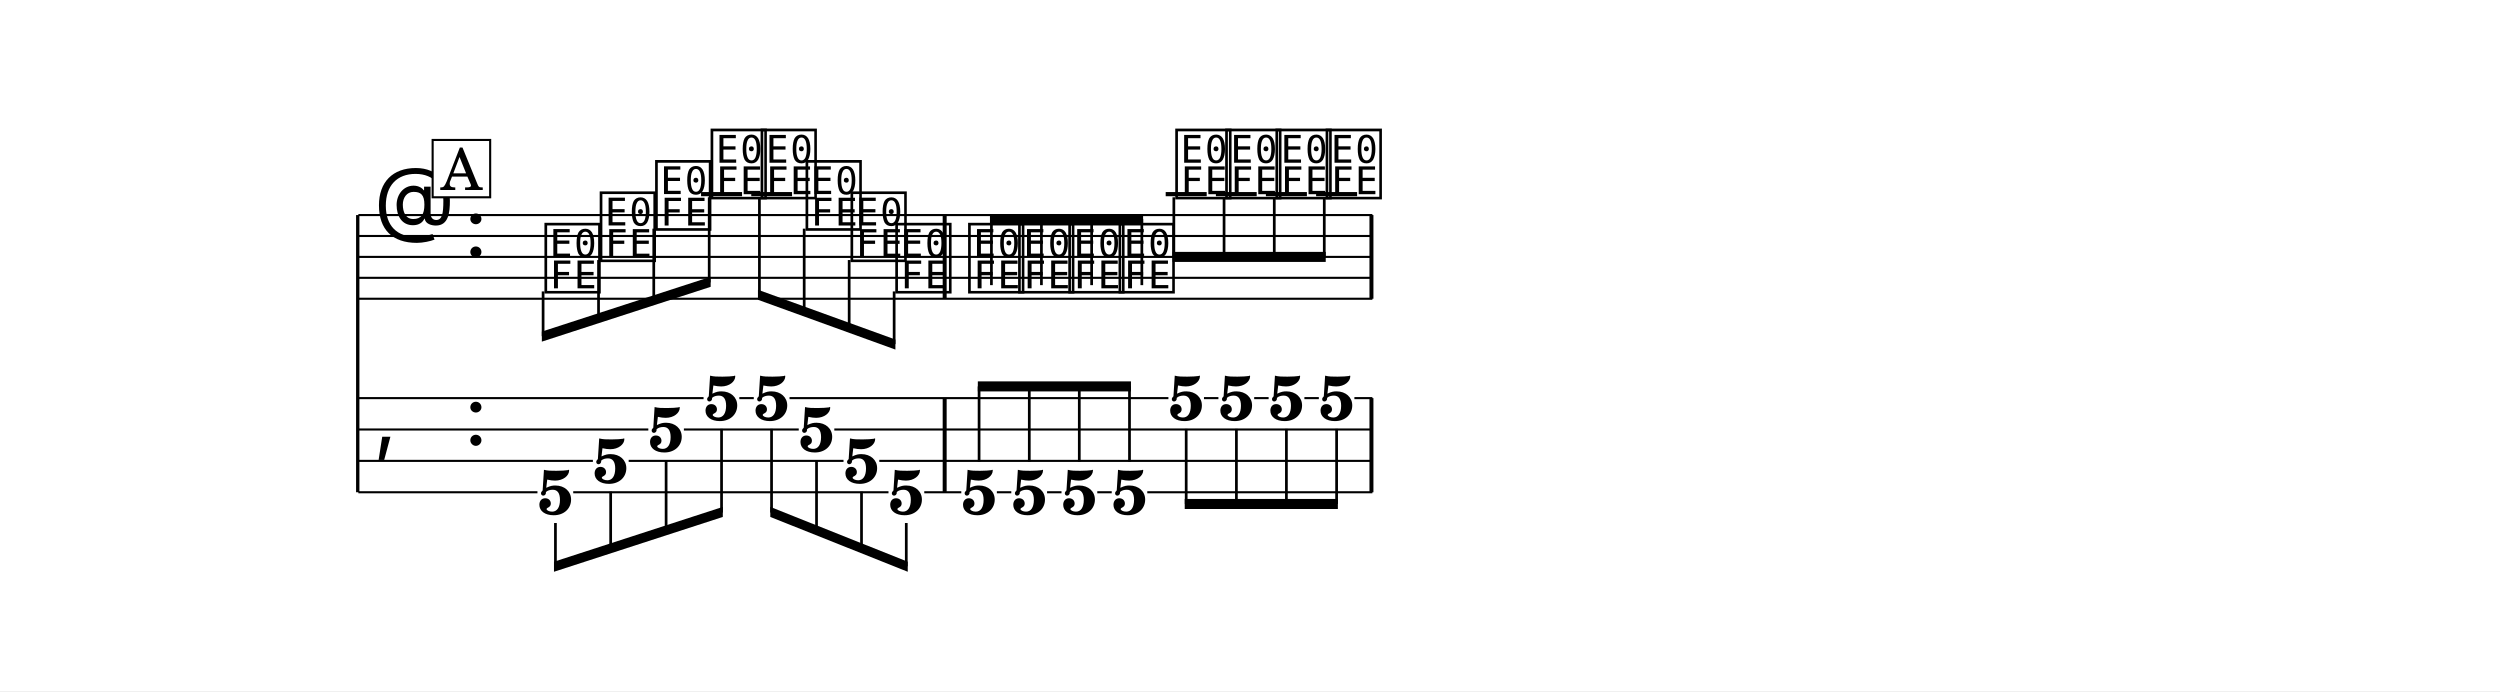
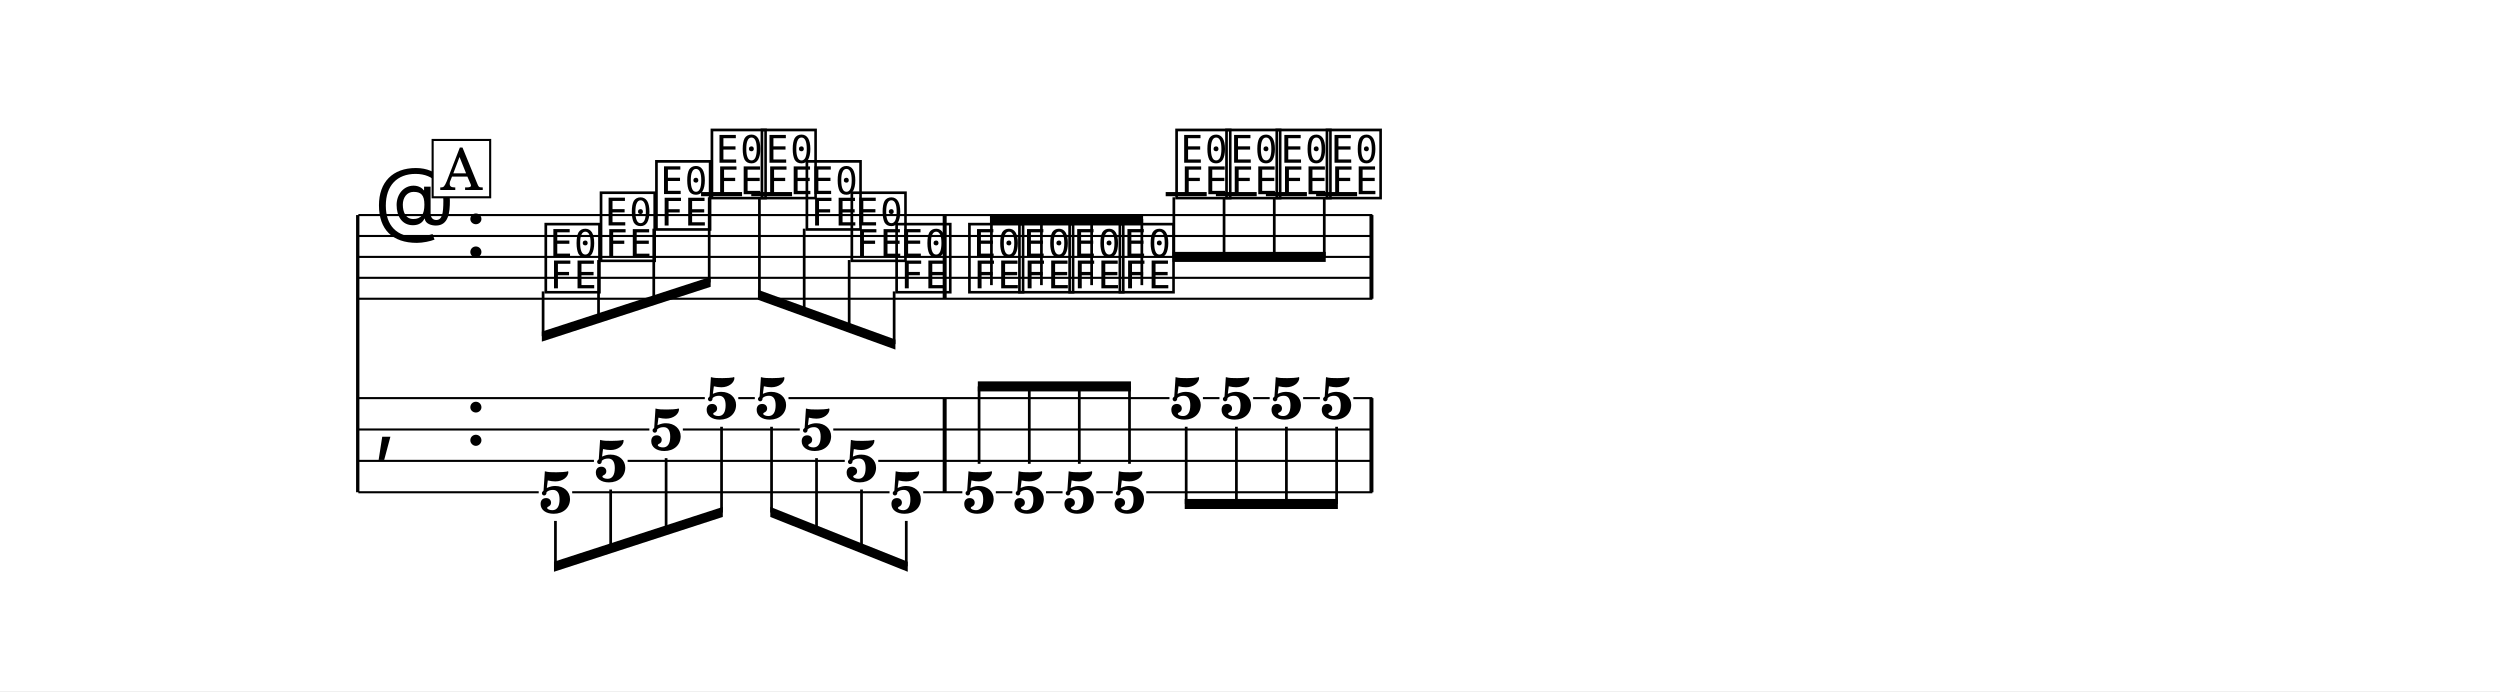
<svg xmlns="http://www.w3.org/2000/svg" width="1195.0" height="330.3" viewBox="0 0 119.50 33.03" font-family="TeX Gyre Schola, serif">
  <style>
  @font-face { font-family: 'Emmentaler'; src: local('Emmentaler'); }
  .music { font-family: 'Emmentaler', serif; }
</style>
  <rect x="0" y="0" width="119.50" height="33.03" fill="#FFFFFF" />
  <g transform="translate(8.54,0.00) scale(1,1)">
    <line x1="8.56" y1="10.28" x2="8.56" y2="23.53" stroke="#000000" stroke-width="0.160" />
    <line x1="8.59" y1="10.28" x2="57.06" y2="10.28" stroke="#000000" stroke-width="0.100" />
    <line x1="8.59" y1="11.28" x2="57.06" y2="11.28" stroke="#000000" stroke-width="0.100" />
    <line x1="8.59" y1="12.28" x2="57.06" y2="12.28" stroke="#000000" stroke-width="0.100" />
    <line x1="8.59" y1="13.28" x2="57.06" y2="13.28" stroke="#000000" stroke-width="0.100" />
    <line x1="8.59" y1="14.28" x2="57.06" y2="14.28" stroke="#000000" stroke-width="0.100" />
    <text class="music" x="9.34" y="11.28" font-size="4.00" data-pos="1647"></text>
    <text class="music" x="13.66" y="12.28" font-size="4.00"></text>
    <line x1="24.97" y1="9.28" x2="26.93" y2="9.28" stroke="#000000" stroke-width="0.200" />
    <line x1="27.37" y1="9.28" x2="29.32" y2="9.28" stroke="#000000" stroke-width="0.200" />
    <line x1="47.18" y1="9.28" x2="49.14" y2="9.28" stroke="#000000" stroke-width="0.200" />
    <line x1="49.58" y1="9.28" x2="51.53" y2="9.28" stroke="#000000" stroke-width="0.200" />
    <line x1="51.97" y1="9.28" x2="53.93" y2="9.28" stroke="#000000" stroke-width="0.200" />
    <line x1="54.37" y1="9.28" x2="56.33" y2="9.28" stroke="#000000" stroke-width="0.200" />
    <text class="music" x="17.36" y="13.78" font-size="4.00" data-pos="1689"></text>
    <text class="music" x="20.00" y="12.28" font-size="4.00" data-pos="1696"></text>
    <text class="music" x="22.65" y="10.78" font-size="4.00" data-pos="1701"></text>
    <text class="music" x="25.30" y="9.28" font-size="4.00" data-pos="1706"></text>
    <text class="music" x="27.69" y="9.28" font-size="4.00" data-pos="1710"></text>
    <text class="music" x="29.84" y="10.78" font-size="4.00" data-pos="1714"></text>
    <text class="music" x="31.99" y="12.28" font-size="4.00" data-pos="1719"></text>
    <text class="music" x="34.13" y="13.78" font-size="4.00" data-pos="1724"></text>
    <text class="music" x="37.61" y="13.78" font-size="4.00" data-pos="1736"></text>
    <text class="music" x="40.00" y="13.78" font-size="4.00" data-pos="1743"></text>
    <text class="music" x="42.40" y="13.78" font-size="4.00" data-pos="1749"></text>
    <text class="music" x="44.80" y="13.78" font-size="4.00" data-pos="1755"></text>
    <text class="music" x="47.51" y="9.28" font-size="4.00" data-pos="1761"></text>
    <text class="music" x="49.90" y="9.28" font-size="4.00" data-pos="1765"></text>
    <text class="music" x="52.30" y="9.28" font-size="4.00" data-pos="1769"></text>
    <text class="music" x="54.70" y="9.28" font-size="4.00" data-pos="1773"></text>
    <rect x="36.52" y="10.28" width="0.19" height="4.00" data-pos="1730" />
    <rect x="56.92" y="10.28" width="0.19" height="4.00" data-pos="1777" />
    <text class="music" x="9.34" y="21.28" font-size="4.00"></text>
    <text class="music" x="13.66" y="21.28" font-size="4.00"></text>
    <rect x="36.52" y="19.03" width="0.19" height="4.50" data-pos="1730" />
    <rect x="56.92" y="19.03" width="0.19" height="4.50" data-pos="1777" />
-     <text x="18.01" y="24.58" font-size="3.00" font-weight="bold" text-anchor="middle" data-pos="1689">5</text>
-     <text x="20.65" y="23.08" font-size="3.00" font-weight="bold" text-anchor="middle" data-pos="1696">5</text>
-     <text x="23.30" y="21.58" font-size="3.00" font-weight="bold" text-anchor="middle" data-pos="1701">5</text>
-     <text x="25.95" y="20.08" font-size="3.00" font-weight="bold" text-anchor="middle" data-pos="1706">5</text>
-     <text x="28.34" y="20.08" font-size="3.00" font-weight="bold" text-anchor="middle" data-pos="1710">5</text>
-     <text x="30.49" y="21.58" font-size="3.00" font-weight="bold" text-anchor="middle" data-pos="1714">5</text>
-     <text x="32.64" y="23.08" font-size="3.00" font-weight="bold" text-anchor="middle" data-pos="1719">5</text>
-     <text x="34.78" y="24.58" font-size="3.00" font-weight="bold" text-anchor="middle" data-pos="1724">5</text>
-     <text x="38.26" y="24.58" font-size="3.00" font-weight="bold" text-anchor="middle" data-pos="1736">5</text>
-     <text x="40.66" y="24.58" font-size="3.00" font-weight="bold" text-anchor="middle" data-pos="1743">5</text>
-     <text x="43.05" y="24.58" font-size="3.00" font-weight="bold" text-anchor="middle" data-pos="1749">5</text>
-     <text x="45.45" y="24.58" font-size="3.00" font-weight="bold" text-anchor="middle" data-pos="1755">5</text>
-     <text x="48.16" y="20.08" font-size="3.00" font-weight="bold" text-anchor="middle" data-pos="1761">5</text>
-     <text x="50.56" y="20.08" font-size="3.00" font-weight="bold" text-anchor="middle" data-pos="1765">5</text>
-     <text x="52.95" y="20.08" font-size="3.00" font-weight="bold" text-anchor="middle" data-pos="1769">5</text>
-     <text x="55.35" y="20.08" font-size="3.00" font-weight="bold" text-anchor="middle" data-pos="1773">5</text>
-     <line x1="8.59" y1="19.03" x2="25.09" y2="19.03" stroke="#000000" stroke-width="0.100" />
-     <line x1="26.80" y1="19.03" x2="27.49" y2="19.03" stroke="#000000" stroke-width="0.100" />
-     <line x1="29.20" y1="19.03" x2="47.31" y2="19.03" stroke="#000000" stroke-width="0.100" />
-     <line x1="49.01" y1="19.03" x2="49.70" y2="19.03" stroke="#000000" stroke-width="0.100" />
-     <line x1="51.41" y1="19.03" x2="52.10" y2="19.03" stroke="#000000" stroke-width="0.100" />
-     <line x1="53.81" y1="19.03" x2="54.50" y2="19.03" stroke="#000000" stroke-width="0.100" />
-     <line x1="56.20" y1="19.03" x2="57.06" y2="19.03" stroke="#000000" stroke-width="0.100" />
-     <line x1="8.59" y1="20.53" x2="22.45" y2="20.53" stroke="#000000" stroke-width="0.100" />
-     <line x1="24.15" y1="20.53" x2="29.64" y2="20.53" stroke="#000000" stroke-width="0.100" />
-     <line x1="31.34" y1="20.53" x2="57.06" y2="20.53" stroke="#000000" stroke-width="0.100" />
-     <line x1="8.59" y1="22.03" x2="19.80" y2="22.03" stroke="#000000" stroke-width="0.100" />
-     <line x1="21.51" y1="22.03" x2="31.78" y2="22.03" stroke="#000000" stroke-width="0.100" />
-     <line x1="33.49" y1="22.03" x2="57.06" y2="22.03" stroke="#000000" stroke-width="0.100" />
-     <line x1="8.59" y1="23.53" x2="17.15" y2="23.53" stroke="#000000" stroke-width="0.100" />
-     <line x1="18.86" y1="23.53" x2="33.93" y2="23.53" stroke="#000000" stroke-width="0.100" />
-     <line x1="35.64" y1="23.53" x2="37.41" y2="23.53" stroke="#000000" stroke-width="0.100" />
-     <line x1="39.11" y1="23.53" x2="39.80" y2="23.53" stroke="#000000" stroke-width="0.100" />
-     <line x1="41.51" y1="23.53" x2="42.20" y2="23.53" stroke="#000000" stroke-width="0.100" />
-     <line x1="43.91" y1="23.53" x2="44.60" y2="23.53" stroke="#000000" stroke-width="0.100" />
-     <line x1="46.30" y1="23.53" x2="57.06" y2="23.53" stroke="#000000" stroke-width="0.100" />
+     <text x="18.01" y="24.51" font-size="2.80" font-weight="bold" text-anchor="middle" data-pos="1689">5</text>
+     <text x="20.65" y="23.01" font-size="2.80" font-weight="bold" text-anchor="middle" data-pos="1696">5</text>
+     <text x="23.30" y="21.51" font-size="2.80" font-weight="bold" text-anchor="middle" data-pos="1701">5</text>
+     <text x="25.95" y="20.01" font-size="2.80" font-weight="bold" text-anchor="middle" data-pos="1706">5</text>
+     <text x="28.34" y="20.01" font-size="2.80" font-weight="bold" text-anchor="middle" data-pos="1710">5</text>
+     <text x="30.49" y="21.51" font-size="2.80" font-weight="bold" text-anchor="middle" data-pos="1714">5</text>
+     <text x="32.64" y="23.01" font-size="2.80" font-weight="bold" text-anchor="middle" data-pos="1719">5</text>
+     <text x="34.78" y="24.51" font-size="2.80" font-weight="bold" text-anchor="middle" data-pos="1724">5</text>
+     <text x="38.26" y="24.51" font-size="2.80" font-weight="bold" text-anchor="middle" data-pos="1736">5</text>
+     <text x="40.66" y="24.51" font-size="2.80" font-weight="bold" text-anchor="middle" data-pos="1743">5</text>
+     <text x="43.05" y="24.51" font-size="2.80" font-weight="bold" text-anchor="middle" data-pos="1749">5</text>
+     <text x="45.45" y="24.51" font-size="2.80" font-weight="bold" text-anchor="middle" data-pos="1755">5</text>
+     <text x="48.16" y="20.01" font-size="2.80" font-weight="bold" text-anchor="middle" data-pos="1761">5</text>
+     <text x="50.56" y="20.01" font-size="2.80" font-weight="bold" text-anchor="middle" data-pos="1765">5</text>
+     <text x="52.95" y="20.01" font-size="2.80" font-weight="bold" text-anchor="middle" data-pos="1769">5</text>
+     <text x="55.35" y="20.01" font-size="2.80" font-weight="bold" text-anchor="middle" data-pos="1773">5</text>
+     <line x1="8.59" y1="19.03" x2="25.15" y2="19.03" stroke="#000000" stroke-width="0.100" />
+     <line x1="26.75" y1="19.03" x2="27.54" y2="19.03" stroke="#000000" stroke-width="0.100" />
+     <line x1="29.15" y1="19.03" x2="47.36" y2="19.03" stroke="#000000" stroke-width="0.100" />
+     <line x1="48.96" y1="19.03" x2="49.75" y2="19.03" stroke="#000000" stroke-width="0.100" />
+     <line x1="51.36" y1="19.03" x2="52.15" y2="19.03" stroke="#000000" stroke-width="0.100" />
+     <line x1="53.75" y1="19.03" x2="54.55" y2="19.03" stroke="#000000" stroke-width="0.100" />
+     <line x1="56.15" y1="19.03" x2="57.06" y2="19.03" stroke="#000000" stroke-width="0.100" />
+     <line x1="8.59" y1="20.53" x2="22.50" y2="20.53" stroke="#000000" stroke-width="0.100" />
+     <line x1="24.10" y1="20.53" x2="29.69" y2="20.53" stroke="#000000" stroke-width="0.100" />
+     <line x1="31.29" y1="20.53" x2="57.06" y2="20.53" stroke="#000000" stroke-width="0.100" />
+     <line x1="8.59" y1="22.03" x2="19.85" y2="22.03" stroke="#000000" stroke-width="0.100" />
+     <line x1="21.46" y1="22.03" x2="31.84" y2="22.03" stroke="#000000" stroke-width="0.100" />
+     <line x1="33.44" y1="22.03" x2="57.06" y2="22.03" stroke="#000000" stroke-width="0.100" />
+     <line x1="8.59" y1="23.53" x2="17.21" y2="23.53" stroke="#000000" stroke-width="0.100" />
+     <line x1="18.81" y1="23.53" x2="33.98" y2="23.53" stroke="#000000" stroke-width="0.100" />
+     <line x1="35.59" y1="23.53" x2="37.46" y2="23.53" stroke="#000000" stroke-width="0.100" />
+     <line x1="39.06" y1="23.53" x2="39.85" y2="23.53" stroke="#000000" stroke-width="0.100" />
+     <line x1="41.46" y1="23.53" x2="42.25" y2="23.53" stroke="#000000" stroke-width="0.100" />
+     <line x1="43.86" y1="23.53" x2="44.65" y2="23.53" stroke="#000000" stroke-width="0.100" />
+     <line x1="46.25" y1="23.53" x2="57.06" y2="23.53" stroke="#000000" stroke-width="0.100" />
    <polygon points="17.36,15.85 25.43,13.23 25.43,13.71 17.36,16.33" />
    <line x1="17.42" y1="13.93" x2="17.42" y2="16.07" stroke="#000000" stroke-width="0.130" />
    <line x1="20.07" y1="12.43" x2="20.07" y2="15.21" stroke="#000000" stroke-width="0.130" />
    <line x1="22.71" y1="10.93" x2="22.71" y2="14.35" stroke="#000000" stroke-width="0.130" />
    <line x1="25.36" y1="9.43" x2="25.36" y2="13.50" stroke="#000000" stroke-width="0.130" />
    <polygon points="27.69,13.85 34.26,16.23 34.26,16.71 27.69,14.33" />
    <line x1="27.76" y1="9.43" x2="27.76" y2="14.12" stroke="#000000" stroke-width="0.130" />
    <line x1="29.90" y1="10.93" x2="29.90" y2="14.90" stroke="#000000" stroke-width="0.130" />
    <line x1="32.05" y1="12.43" x2="32.05" y2="15.67" stroke="#000000" stroke-width="0.130" />
    <line x1="34.20" y1="13.93" x2="34.20" y2="16.45" stroke="#000000" stroke-width="0.130" />
    <polygon points="38.78,10.23 46.10,10.23 46.10,10.71 38.78,10.71" />
    <line x1="38.85" y1="13.63" x2="38.85" y2="10.47" stroke="#000000" stroke-width="0.130" />
    <line x1="41.24" y1="13.63" x2="41.24" y2="10.47" stroke="#000000" stroke-width="0.130" />
    <line x1="43.64" y1="13.63" x2="43.64" y2="10.47" stroke="#000000" stroke-width="0.130" />
    <line x1="46.04" y1="13.63" x2="46.04" y2="10.47" stroke="#000000" stroke-width="0.130" />
    <polygon points="47.51,12.04 54.83,12.04 54.83,12.52 47.51,12.52" />
    <line x1="47.57" y1="9.43" x2="47.57" y2="12.28" stroke="#000000" stroke-width="0.130" />
    <line x1="49.97" y1="9.43" x2="49.97" y2="12.28" stroke="#000000" stroke-width="0.130" />
    <line x1="52.37" y1="9.43" x2="52.37" y2="12.28" stroke="#000000" stroke-width="0.130" />
    <line x1="54.76" y1="9.43" x2="54.76" y2="12.28" stroke="#000000" stroke-width="0.130" />
    <polygon points="17.94,26.85 26.01,24.23 26.01,24.71 17.94,27.33" />
-     <line x1="18.01" y1="25.00" x2="18.01" y2="27.07" stroke="#000000" stroke-width="0.130" />
-     <line x1="20.65" y1="23.50" x2="20.65" y2="26.21" stroke="#000000" stroke-width="0.130" />
-     <line x1="23.30" y1="22.00" x2="23.30" y2="25.35" stroke="#000000" stroke-width="0.130" />
-     <line x1="25.95" y1="20.50" x2="25.95" y2="24.50" stroke="#000000" stroke-width="0.130" />
+     <line x1="18.01" y1="24.90" x2="18.01" y2="27.07" stroke="#000000" stroke-width="0.130" />
+     <line x1="20.65" y1="23.40" x2="20.65" y2="26.21" stroke="#000000" stroke-width="0.130" />
+     <line x1="23.30" y1="21.90" x2="23.30" y2="25.35" stroke="#000000" stroke-width="0.130" />
+     <line x1="25.95" y1="20.40" x2="25.95" y2="24.50" stroke="#000000" stroke-width="0.130" />
    <polygon points="28.28,24.23 34.85,26.85 34.85,27.33 28.28,24.71" />
-     <line x1="28.34" y1="20.50" x2="28.34" y2="24.50" stroke="#000000" stroke-width="0.130" />
-     <line x1="30.49" y1="22.00" x2="30.49" y2="25.36" stroke="#000000" stroke-width="0.130" />
-     <line x1="32.64" y1="23.50" x2="32.64" y2="26.21" stroke="#000000" stroke-width="0.130" />
-     <line x1="34.78" y1="25.00" x2="34.78" y2="27.07" stroke="#000000" stroke-width="0.130" />
+     <line x1="28.34" y1="20.40" x2="28.34" y2="24.50" stroke="#000000" stroke-width="0.130" />
+     <line x1="30.49" y1="21.90" x2="30.49" y2="25.36" stroke="#000000" stroke-width="0.130" />
+     <line x1="32.64" y1="23.40" x2="32.64" y2="26.21" stroke="#000000" stroke-width="0.130" />
+     <line x1="34.78" y1="24.90" x2="34.78" y2="27.07" stroke="#000000" stroke-width="0.130" />
    <polygon points="38.20,18.23 45.52,18.23 45.52,18.71 38.20,18.71" />
-     <line x1="38.26" y1="22.07" x2="38.26" y2="18.47" stroke="#000000" stroke-width="0.130" />
-     <line x1="40.66" y1="22.07" x2="40.66" y2="18.47" stroke="#000000" stroke-width="0.130" />
-     <line x1="43.05" y1="22.07" x2="43.05" y2="18.47" stroke="#000000" stroke-width="0.130" />
-     <line x1="45.45" y1="22.07" x2="45.45" y2="18.47" stroke="#000000" stroke-width="0.130" />
+     <line x1="38.26" y1="22.17" x2="38.26" y2="18.47" stroke="#000000" stroke-width="0.130" />
+     <line x1="40.66" y1="22.17" x2="40.66" y2="18.47" stroke="#000000" stroke-width="0.130" />
+     <line x1="43.05" y1="22.17" x2="43.05" y2="18.47" stroke="#000000" stroke-width="0.130" />
+     <line x1="45.45" y1="22.17" x2="45.45" y2="18.47" stroke="#000000" stroke-width="0.130" />
    <polygon points="48.09,23.85 55.41,23.85 55.41,24.33 48.09,24.33" />
-     <line x1="48.16" y1="20.50" x2="48.16" y2="24.09" stroke="#000000" stroke-width="0.130" />
-     <line x1="50.56" y1="20.50" x2="50.56" y2="24.09" stroke="#000000" stroke-width="0.130" />
-     <line x1="52.95" y1="20.50" x2="52.95" y2="24.09" stroke="#000000" stroke-width="0.130" />
-     <line x1="55.35" y1="20.50" x2="55.35" y2="24.09" stroke="#000000" stroke-width="0.130" />
+     <line x1="48.16" y1="20.40" x2="48.16" y2="24.09" stroke="#000000" stroke-width="0.130" />
+     <line x1="50.56" y1="20.40" x2="50.56" y2="24.09" stroke="#000000" stroke-width="0.130" />
+     <line x1="52.95" y1="20.40" x2="52.95" y2="24.09" stroke="#000000" stroke-width="0.130" />
+     <line x1="55.35" y1="20.40" x2="55.35" y2="24.09" stroke="#000000" stroke-width="0.130" />
    <rect x="12.14" y="6.69" width="2.75" height="2.74" fill="#FFFFFF" stroke="#000000" stroke-width="0.100" data-pos="1666" />
    <text x="13.52" y="9.08" font-size="2.77" text-anchor="middle" data-pos="1666">A</text>
  </g>
</svg>
